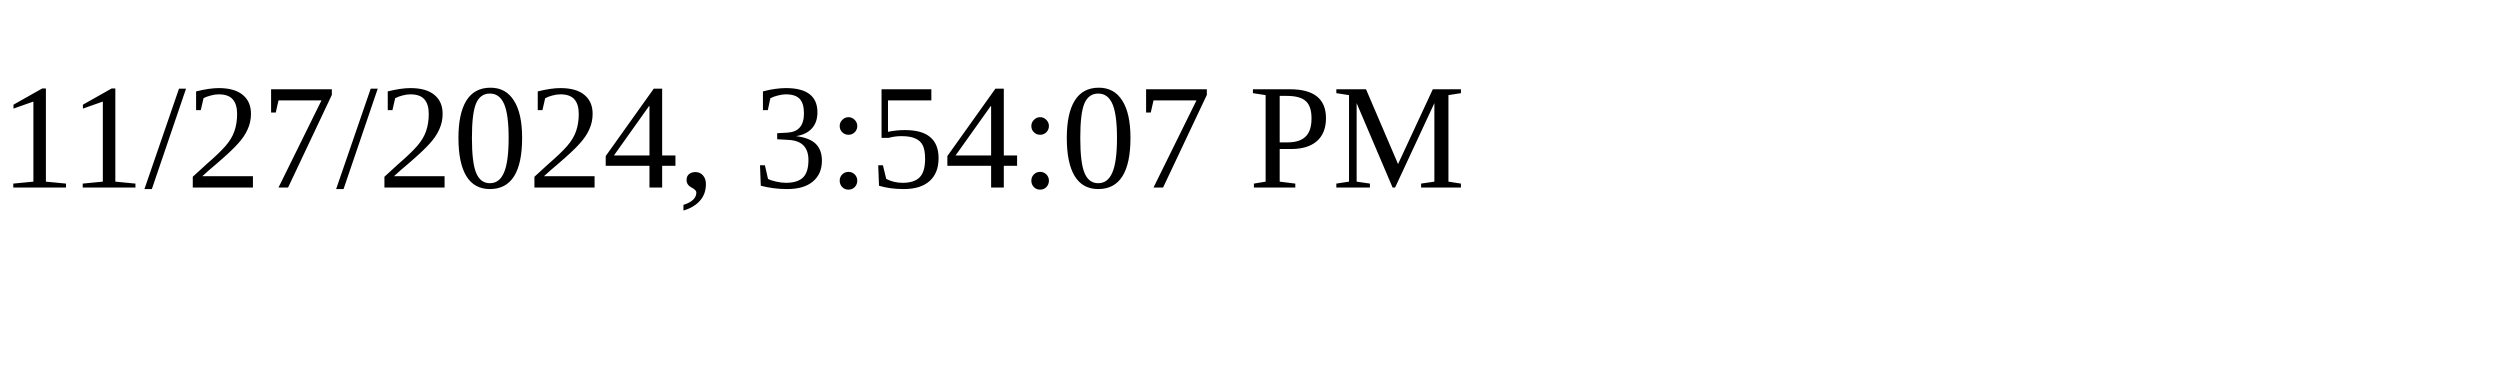
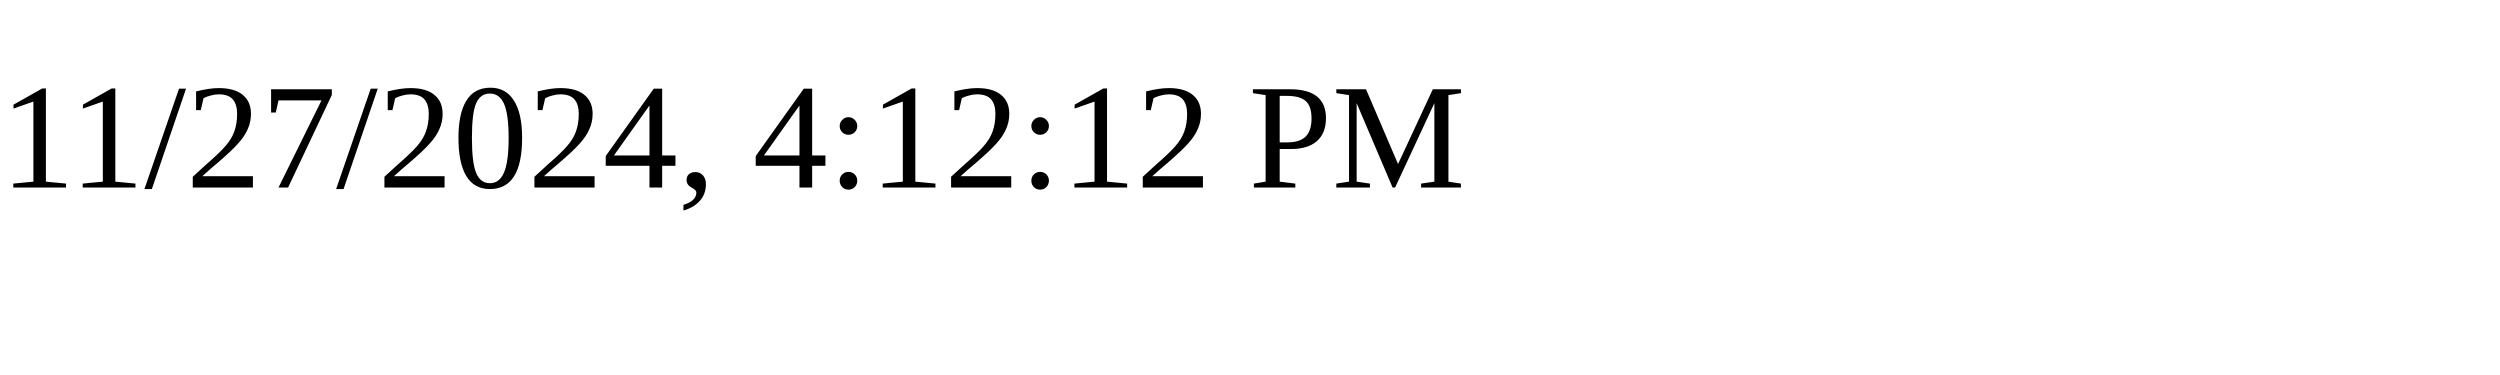
<svg xmlns="http://www.w3.org/2000/svg" height="30" width="200">
-   <text x="0" y="15">11/27/2024, 3:54:07 PM</text>
+   <text x="0" y="15">11/27/2024, 4:12:12 PM</text>
</svg>
